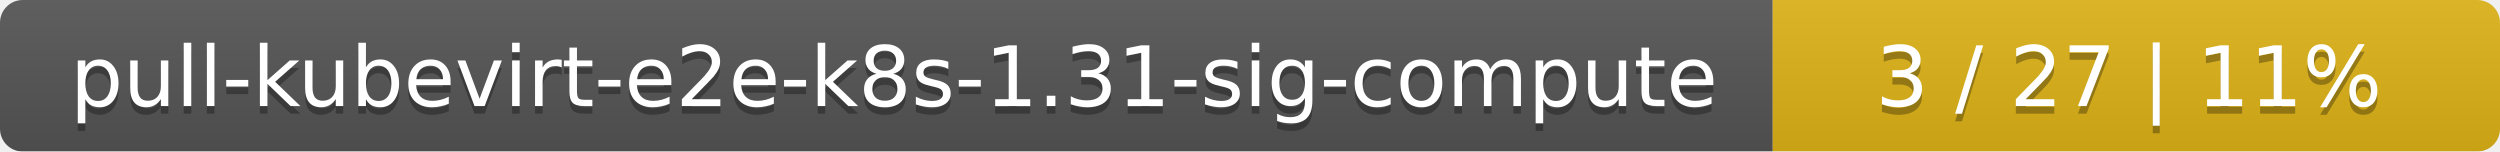
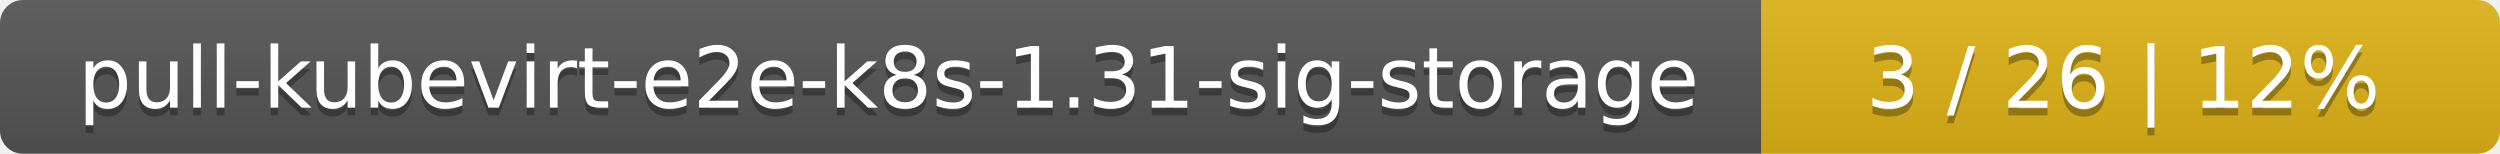
- <svg xmlns="http://www.w3.org/2000/svg" width="330" height="20">
+ <svg xmlns="http://www.w3.org/2000/svg" width="325" height="20">
  <linearGradient id="smooth" x2="0" y2="100%">
    <stop offset="0" stop-color="#bbb" stop-opacity=".1" />
    <stop offset="1" stop-opacity=".1" />
  </linearGradient>
  <mask id="round">
-     <rect width="330" height="20" rx="3" fill="#fff" />
+     <rect width="325" height="20" rx="3" fill="#fff" />
  </mask>
  <g mask="url(#round)">
-     <rect width="234" height="20" fill="#555" />
-     <rect x="234" width="96" height="20" fill="#dfb317" />
-     <rect width="330" height="20" fill="url(#smooth)" />
+     <rect width="229" height="20" fill="#555" />
+     <rect x="229" width="96" height="20" fill="#dfb317" />
+     <rect width="325" height="20" fill="url(#smooth)" />
  </g>
  <g fill="#fff" text-anchor="middle" font-family="DejaVu Sans,Verdana,Geneva,sans-serif" font-size="11">
-     <text x="118" y="15" fill="#010101" fill-opacity=".3">pull-kubevirt-e2e-k8s-1.31-sig-compute</text>
-     <text x="118" y="14">pull-kubevirt-e2e-k8s-1.31-sig-compute</text>
-     <text x="281" y="15" fill="#010101" fill-opacity=".3">3 / 27    |    11%</text>
-     <text x="281" y="14">3 / 27    |    11%</text>
+     <text x="115.5" y="15" fill="#010101" fill-opacity=".3">pull-kubevirt-e2e-k8s-1.31-sig-storage</text>
+     <text x="115.5" y="14">pull-kubevirt-e2e-k8s-1.31-sig-storage</text>
+     <text x="276" y="15" fill="#010101" fill-opacity=".3">3 / 26    |    12%</text>
+     <text x="276" y="14">3 / 26    |    12%</text>
  </g>
</svg>
